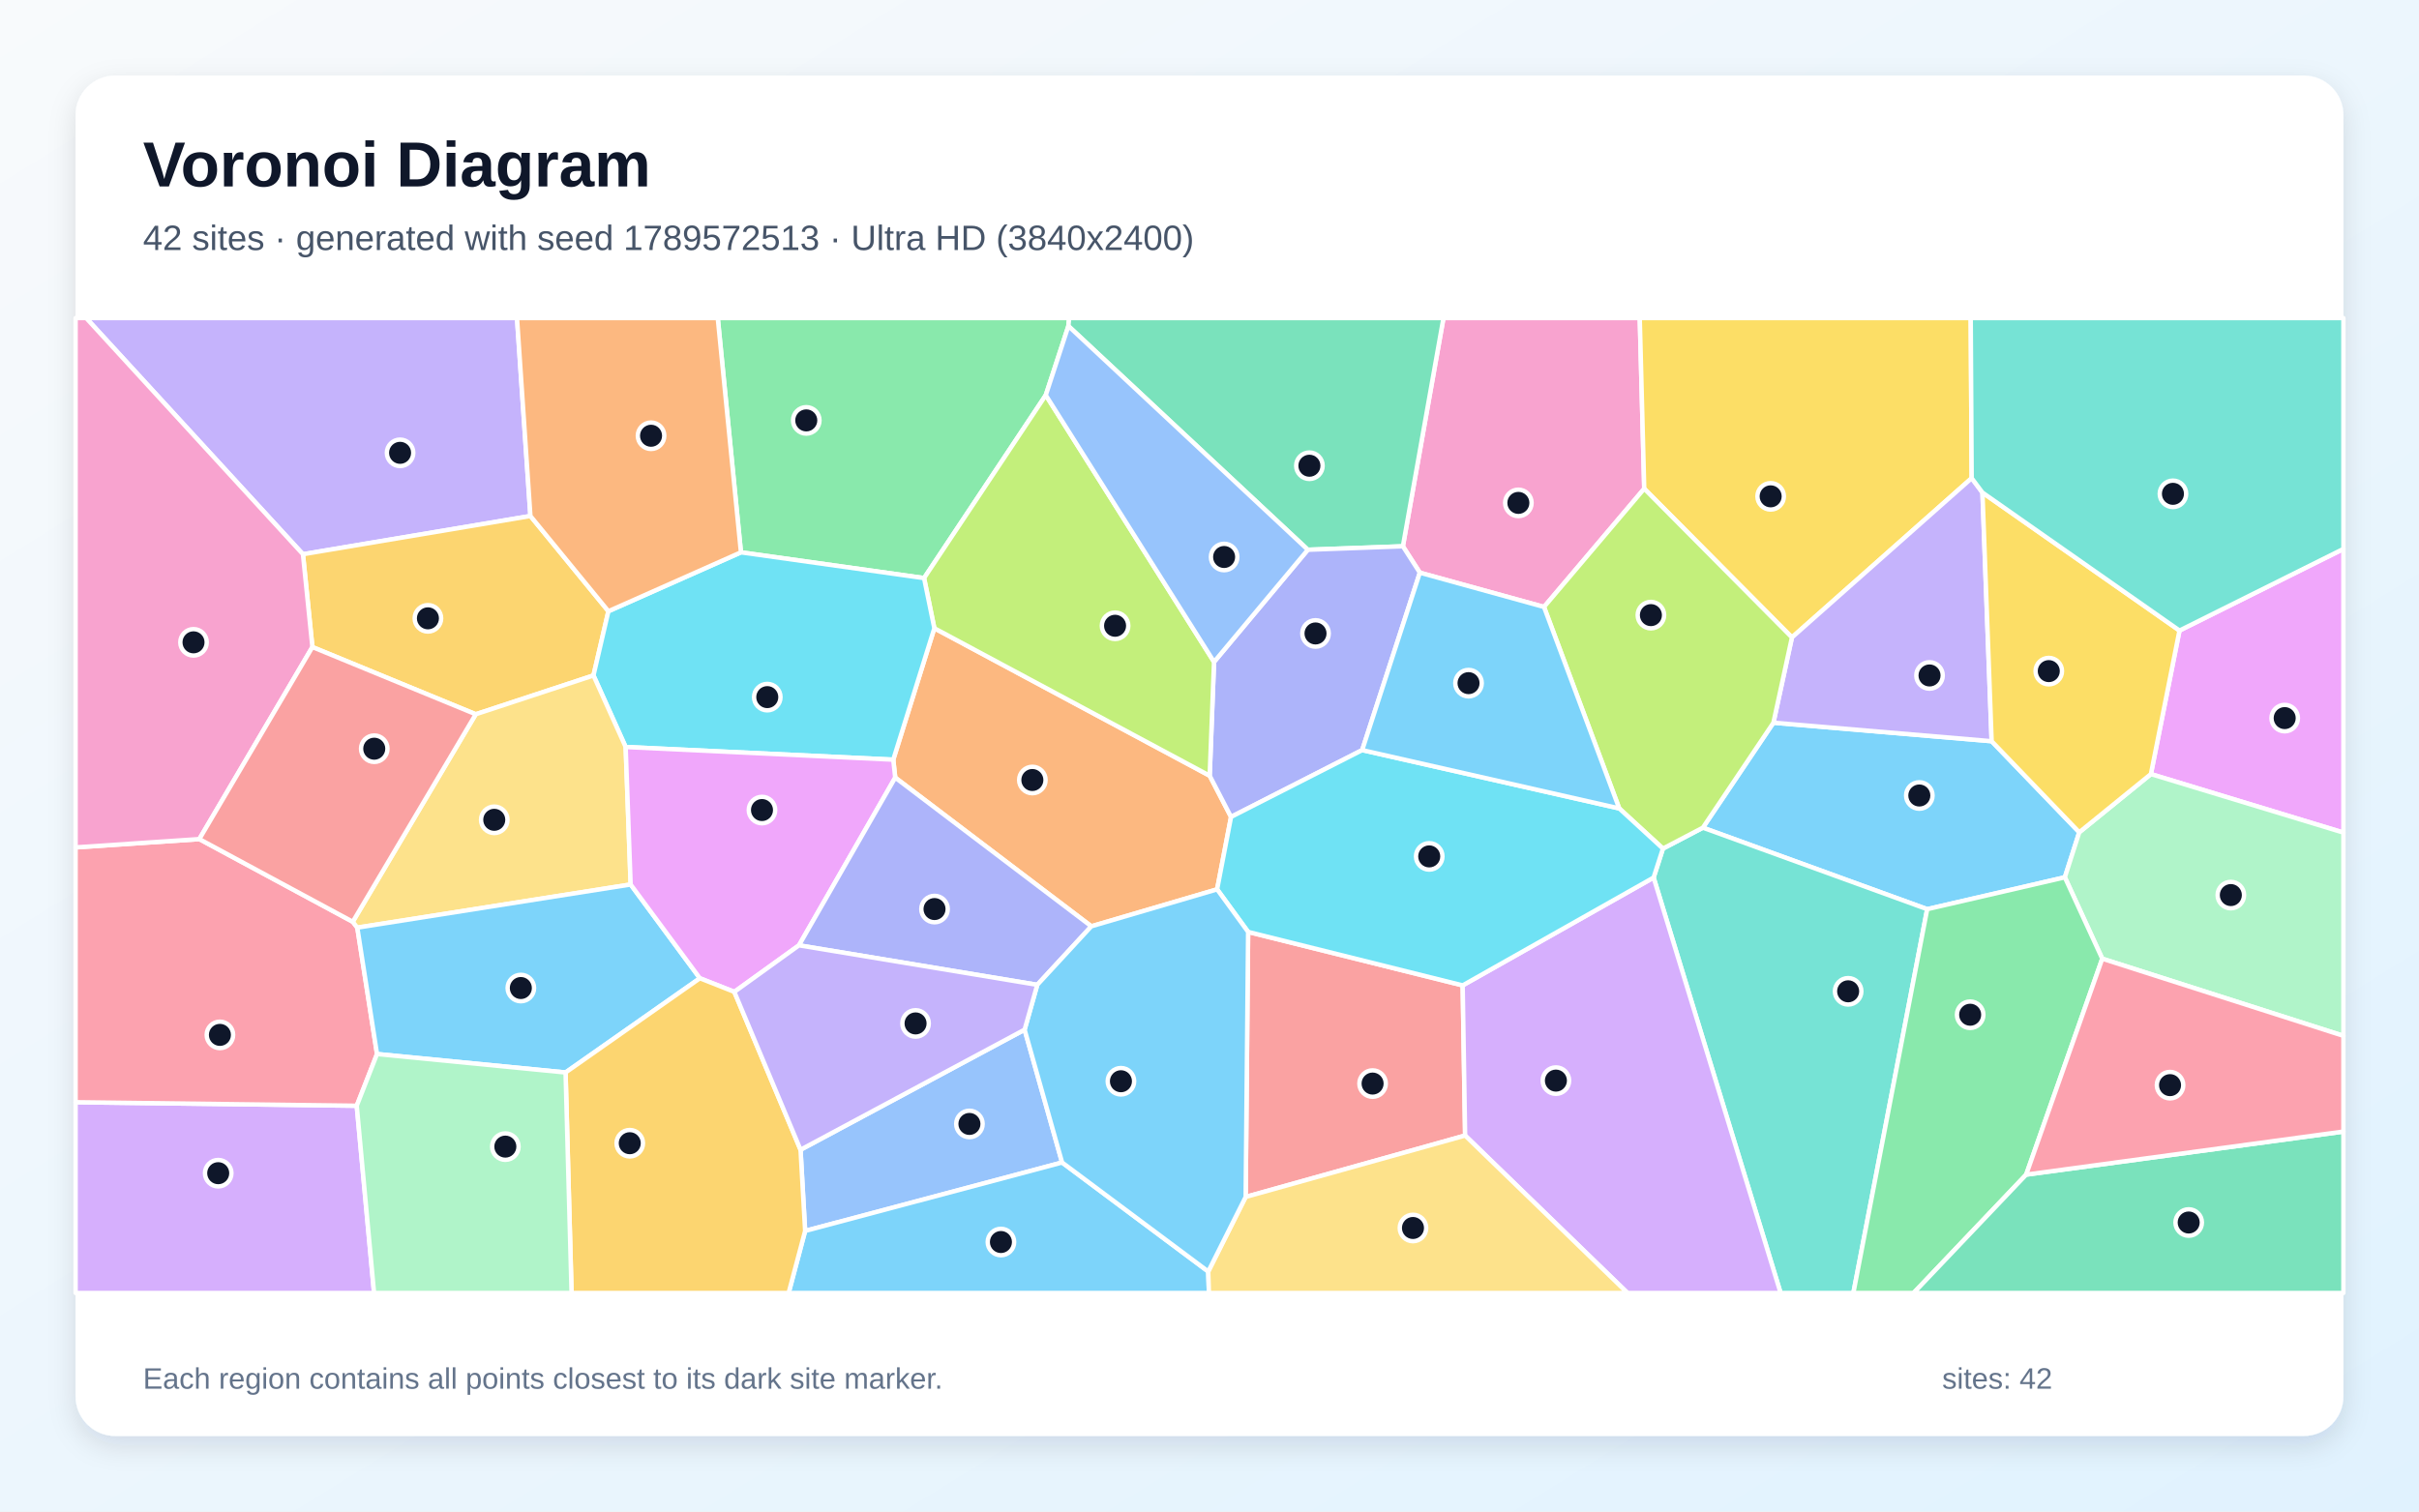
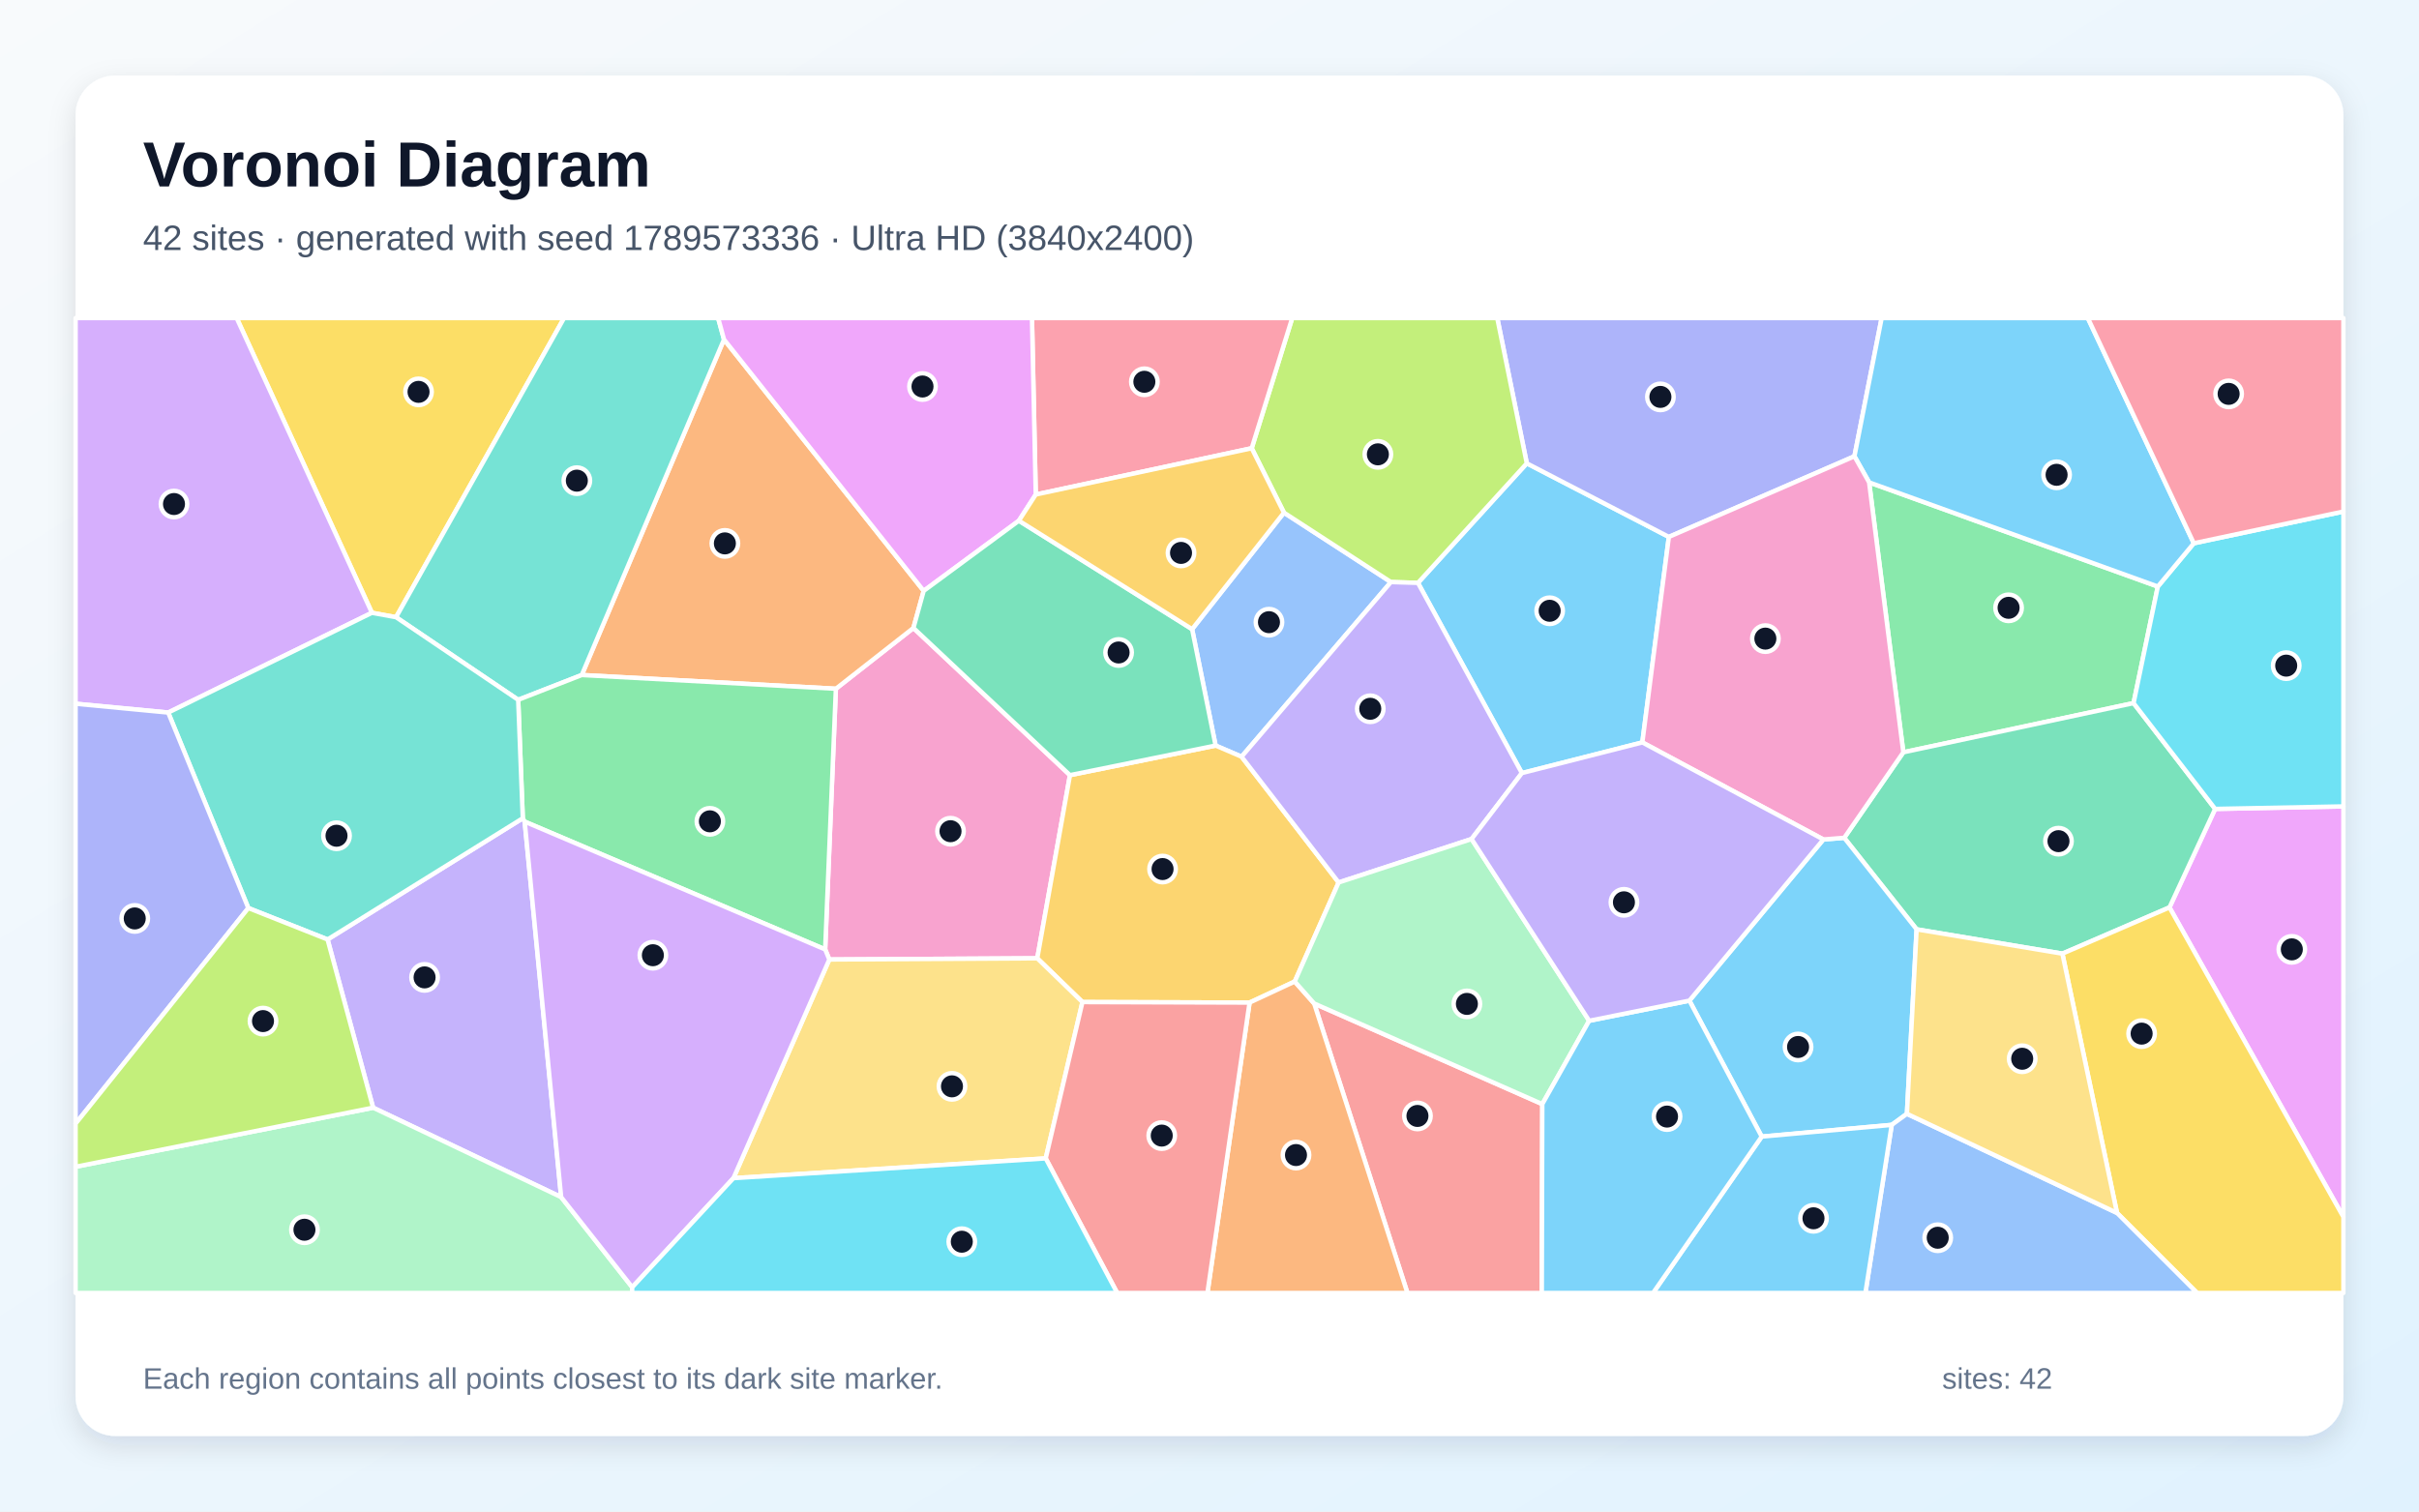
<svg xmlns="http://www.w3.org/2000/svg" width="3840" height="2400" viewBox="0 0 3840 2400" role="img" aria-labelledby="title description">
  <defs>
    <linearGradient id="background" x1="0" y1="0" x2="1" y2="1">
      <stop stop-color="#F8FAFC" />
      <stop offset="1" stop-color="#E0F2FE" />
    </linearGradient>
    <filter id="shadow" x="-5%" y="-5%" width="110%" height="110%">
      <feDropShadow dx="0" dy="15" stdDeviation="22" flood-color="#0F172A" flood-opacity=".12" />
    </filter>
  </defs>
  <rect width="3840" height="2400" fill="url(#background)" />
  <rect x="120" y="120" width="3600" height="2160" rx="63" fill="#FFFFFF" filter="url(#shadow)" />
  <g font-family="Arial, sans-serif">
    <text x="227" y="296" font-size="101" font-weight="700" fill="#0F172A">Voronoi Diagram</text>
-     <text x="227" y="397" font-size="56" fill="#475569">42 sites · generated with seed 1789572513 · Ultra HD (3840x2400)</text>
+     <text x="227" y="397" font-size="56" fill="#475569">42 sites · generated with seed 1789573336 · Ultra HD (3840x2400)</text>
  </g>
  <g stroke="#FFFFFF" stroke-width="7" stroke-linejoin="round">
-     <polygon points="2815.2,1147.5 3161.6,1176.9 3300.7,1321.5 3277.8,1393.0 3059.3,1443.6 2703.2,1314.2" fill="#38BDF8" fill-opacity="0.65" />
-     <polygon points="842.0,819.3 480.9,880.0 136.8,505.0 820.7,505.0" fill="#A78BFA" fill-opacity="0.65" />
-     <polygon points="2451.0,963.7 2253.9,909.3 2227.0,867.4 2291.4,505.0 2603.0,505.0 2610.1,775.9" fill="#F472B6" fill-opacity="0.65" />
-     <polygon points="1732.4,1470.8 1421.1,1234.7 1418.0,1206.2 1483.2,997.5 1920.3,1231.7 1954.2,1297.1 1932.1,1412.1" fill="#FB923C" fill-opacity="0.65" />
-     <polygon points="2610.1,775.9 2603.0,505.0 3128.4,505.0 3129.9,759.2 2844.6,1012.1" fill="#FACC15" fill-opacity="0.65" />
-     <polygon points="1696.0,517.7 1660.1,627.4 1466.9,917.9 1176.2,877.0 1139.4,505.0 1697.2,505.0" fill="#4ADE80" fill-opacity="0.65" />
-     <polygon points="2625.0,1393.4 2639.8,1347.4 2703.2,1314.2 3059.3,1443.6 2942.1,2053.0 2826.6,2053.0" fill="#2DD4BF" fill-opacity="0.65" />
-     <polygon points="1626.5,1634.9 1686.0,1845.8 1278.1,1954.5 1270.8,1825.6" fill="#60A5FA" fill-opacity="0.65" />
-     <polygon points="3414.4,1229.1 3459.8,1001.2 3720.0,871.6 3720.0,1322.0" fill="#E879F9" fill-opacity="0.65" />
-     <polygon points="2076.1,872.9 1696.0,517.7 1697.2,505.0 2291.4,505.0 2227.0,867.4" fill="#34D399" fill-opacity="0.65" />
-     <polygon points="1977.4,1900.5 1981.3,1479.7 2321.9,1564.6 2325.8,1803.0" fill="#F87171" fill-opacity="0.65" />
-     <polygon points="2162.4,1191.0 1954.2,1297.1 1920.3,1231.7 1927.2,1051.0 2076.1,872.9 2227.0,867.4 2253.9,909.3" fill="#818CF8" fill-opacity="0.65" />
-     <polygon points="965.8,970.5 942.1,1072.5 755.2,1134.1 495.9,1027.4 480.9,880.0 842.0,819.3" fill="#FBBF24" fill-opacity="0.65" />
-     <polygon points="1927.2,1051.0 1920.3,1231.7 1483.2,997.5 1466.9,917.9 1660.1,627.4" fill="#A3E635" fill-opacity="0.65" />
-     <polygon points="120.0,1750.1 566.3,1755.7 593.8,2053.0 120.0,2053.0" fill="#C084FC" fill-opacity="0.65" />
-     <polygon points="316.4,1332.3 560.0,1463.6 567.2,1472.9 598.5,1673.6 566.3,1755.7 120.0,1750.1 120.0,1345.5" fill="#FB7185" fill-opacity="0.65" />
-     <polygon points="993.2,1186.1 942.1,1072.5 965.8,970.5 1176.2,877.0 1466.9,917.9 1483.2,997.5 1418.0,1206.2" fill="#22D3EE" fill-opacity="0.65" />
-     <polygon points="3337.2,1522.2 3277.8,1393.0 3300.7,1321.5 3414.4,1229.1 3720.0,1322.0 3720.0,1644.7" fill="#86EFAC" fill-opacity="0.65" />
-     <polygon points="1001.1,1404.4 567.2,1472.9 560.0,1463.6 755.2,1134.1 942.1,1072.5 993.2,1186.1" fill="#FCD34D" fill-opacity="0.65" />
-     <polygon points="1278.1,1954.5 1686.0,1845.8 1918.0,2018.9 1919.1,2053.0 1251.9,2053.0" fill="#38BDF8" fill-opacity="0.65" />
-     <polygon points="897.8,1702.9 598.5,1673.6 567.2,1472.9 1001.1,1404.4 1111.0,1553.3" fill="#38BDF8" fill-opacity="0.65" />
-     <polygon points="3147.0,782.1 3161.6,1176.9 2815.2,1147.5 2844.6,1012.1 3129.9,759.2" fill="#A78BFA" fill-opacity="0.65" />
-     <polygon points="316.4,1332.3 120.0,1345.5 120.0,505.0 136.8,505.0 480.9,880.0 495.9,1027.4" fill="#F472B6" fill-opacity="0.65" />
-     <polygon points="1176.2,877.0 965.8,970.5 842.0,819.3 820.7,505.0 1139.4,505.0" fill="#FB923C" fill-opacity="0.65" />
-     <polygon points="3459.8,1001.2 3414.4,1229.1 3300.7,1321.5 3161.6,1176.9 3147.0,782.1" fill="#FACC15" fill-opacity="0.65" />
-     <polygon points="3059.3,1443.6 3277.8,1393.0 3337.2,1522.2 3216.4,1865.1 3037.7,2053.0 2942.1,2053.0" fill="#4ADE80" fill-opacity="0.65" />
-     <polygon points="3459.8,1001.2 3147.0,782.1 3129.9,759.2 3128.4,505.0 3720.0,505.0 3720.0,871.6" fill="#2DD4BF" fill-opacity="0.65" />
-     <polygon points="1927.2,1051.0 1660.1,627.4 1696.0,517.7 2076.1,872.9" fill="#60A5FA" fill-opacity="0.65" />
-     <polygon points="1268.3,1501.0 1165.7,1574.9 1111.0,1553.3 1001.1,1404.4 993.2,1186.1 1418.0,1206.2 1421.1,1234.7" fill="#E879F9" fill-opacity="0.65" />
-     <polygon points="3216.4,1865.1 3720.0,1796.7 3720.0,2053.0 3037.7,2053.0" fill="#34D399" fill-opacity="0.65" />
-     <polygon points="560.0,1463.6 316.4,1332.3 495.9,1027.4 755.2,1134.1" fill="#F87171" fill-opacity="0.65" />
-     <polygon points="1646.6,1563.7 1268.3,1501.0 1421.1,1234.7 1732.4,1470.8" fill="#818CF8" fill-opacity="0.65" />
-     <polygon points="897.8,1702.9 1111.0,1553.3 1165.7,1574.9 1270.8,1825.6 1278.1,1954.5 1251.9,2053.0 907.3,2053.0" fill="#FBBF24" fill-opacity="0.65" />
-     <polygon points="2639.8,1347.4 2570.4,1283.6 2451.0,963.7 2610.1,775.9 2844.6,1012.1 2815.2,1147.5 2703.2,1314.2" fill="#A3E635" fill-opacity="0.65" />
-     <polygon points="2325.8,1803.0 2321.9,1564.6 2625.0,1393.4 2826.6,2053.0 2583.6,2053.0" fill="#C084FC" fill-opacity="0.65" />
-     <polygon points="3216.4,1865.1 3337.2,1522.2 3720.0,1644.7 3720.0,1796.7" fill="#FB7185" fill-opacity="0.65" />
-     <polygon points="2321.9,1564.6 1981.3,1479.7 1932.1,1412.1 1954.2,1297.1 2162.4,1191.0 2570.4,1283.6 2639.8,1347.4 2625.0,1393.4" fill="#22D3EE" fill-opacity="0.65" />
-     <polygon points="566.3,1755.7 598.5,1673.6 897.8,1702.9 907.3,2053.0 593.8,2053.0" fill="#86EFAC" fill-opacity="0.65" />
-     <polygon points="1918.0,2018.9 1977.4,1900.5 2325.8,1803.0 2583.6,2053.0 1919.1,2053.0" fill="#FCD34D" fill-opacity="0.65" />
-     <polygon points="2570.4,1283.6 2162.4,1191.0 2253.9,909.3 2451.0,963.7" fill="#38BDF8" fill-opacity="0.65" />
-     <polygon points="1918.0,2018.9 1686.0,1845.8 1626.5,1634.9 1646.6,1563.7 1732.4,1470.8 1932.1,1412.1 1981.3,1479.7 1977.4,1900.5" fill="#38BDF8" fill-opacity="0.65" />
-     <polygon points="1165.7,1574.9 1268.3,1501.0 1646.6,1563.7 1626.5,1634.9 1270.8,1825.6" fill="#A78BFA" fill-opacity="0.65" />
+     <polygon points="2607.1,1178.8 2415.9,1227.5 2250.9,925.5 2423.7,735.7 2649.2,852.5" fill="#38BDF8" fill-opacity="0.65" />
+     <polygon points="520.0,1491.7 829.9,1299.2 832.9,1304.6 890.8,1900.8 592.3,1758.8" fill="#A78BFA" fill-opacity="0.65" />
+     <polygon points="1316.5,1523.5 1309.9,1507.5 1326.9,1093.6 1450.0,997.1 1698.5,1230.8 1646.6,1521.6" fill="#F472B6" fill-opacity="0.65" />
+     <polygon points="1466.3,938.2 1450.0,997.1 1326.9,1093.6 923.5,1071.8 1149.3,539.0" fill="#FB923C" fill-opacity="0.65" />
+     <polygon points="628.7,980.0 590.4,973.0 375.7,505.0 895.4,505.0" fill="#FACC15" fill-opacity="0.65" />
+     <polygon points="2967.1,765.9 3425.4,931.3 3386.9,1116.4 3021.4,1194.5" fill="#4ADE80" fill-opacity="0.65" />
+     <polygon points="1149.3,539.0 923.5,1071.8 822.6,1111.2 628.7,980.0 895.4,505.0 1140.0,505.0" fill="#2DD4BF" fill-opacity="0.65" />
+     <polygon points="1970.9,1201.5 1929.7,1183.8 1892.4,999.0 2038.2,814.0 2208.0,924.2" fill="#60A5FA" fill-opacity="0.65" />
+     <polygon points="3443.9,1440.8 3516.4,1284.4 3720.0,1280.4 3720.0,1932.4" fill="#E879F9" fill-opacity="0.65" />
+     <polygon points="3273.9,1514.2 3042.5,1475.6 2927.6,1330.3 3021.4,1194.5 3386.9,1116.4 3516.4,1284.4 3443.9,1440.8" fill="#34D399" fill-opacity="0.65" />
+     <polygon points="2086.2,1593.4 2448.3,1753.1 2447.5,2053.0 2234.2,2053.0" fill="#F87171" fill-opacity="0.65" />
+     <polygon points="2943.8,724.5 2649.2,852.5 2423.7,735.7 2376.8,505.0 2987.0,505.0" fill="#818CF8" fill-opacity="0.65" />
+     <polygon points="2055.3,1558.5 1983.6,1591.9 1718.3,1591.1 1646.6,1521.6 1698.5,1230.8 1929.7,1183.8 1970.9,1201.5 2125.0,1401.2" fill="#FBBF24" fill-opacity="0.65" />
+     <polygon points="2208.0,924.2 2038.2,814.0 1987.0,711.7 2051.3,505.0 2376.8,505.0 2423.7,735.7 2250.9,925.5" fill="#A3E635" fill-opacity="0.65" />
+     <polygon points="590.4,973.0 267.0,1131.4 120.0,1117.4 120.0,505.0 375.7,505.0" fill="#C084FC" fill-opacity="0.65" />
+     <polygon points="1987.0,711.7 1644.2,785.2 1638.2,505.0 2051.3,505.0" fill="#FB7185" fill-opacity="0.65" />
+     <polygon points="3516.4,1284.4 3386.9,1116.4 3425.4,931.3 3482.5,862.6 3720.0,812.2 3720.0,1280.4" fill="#22D3EE" fill-opacity="0.65" />
+     <polygon points="120.0,1852.6 592.3,1758.8 890.8,1900.8 1003.6,2043.9 1003.4,2053.0 120.0,2053.0" fill="#86EFAC" fill-opacity="0.65" />
+     <polygon points="1164.3,1870.7 1316.5,1523.5 1646.6,1521.6 1718.3,1591.1 1660.0,1839.3" fill="#FCD34D" fill-opacity="0.65" />
+     <polygon points="2796.6,1804.7 2681.8,1588.8 2894.5,1332.9 2927.6,1330.3 3042.5,1475.6 3027.1,1768.5 3003.0,1786.1" fill="#38BDF8" fill-opacity="0.65" />
+     <polygon points="3482.5,862.6 3425.4,931.3 2967.1,765.9 2943.8,724.5 2987.0,505.0 3314.3,505.0" fill="#38BDF8" fill-opacity="0.65" />
+     <polygon points="2336.0,1332.2 2125.0,1401.2 1970.9,1201.5 2208.0,924.2 2250.9,925.5 2415.9,1227.5" fill="#A78BFA" fill-opacity="0.65" />
+     <polygon points="2927.6,1330.3 2894.5,1332.9 2607.1,1178.8 2649.2,852.5 2943.8,724.5 2967.1,765.9 3021.4,1194.5" fill="#F472B6" fill-opacity="0.65" />
+     <polygon points="1983.6,1591.9 2055.3,1558.5 2086.2,1593.4 2234.2,2053.0 1916.7,2053.0" fill="#FB923C" fill-opacity="0.65" />
+     <polygon points="3360.6,1925.9 3273.9,1514.2 3443.9,1440.8 3720.0,1932.4 3720.0,2053.0 3487.8,2053.0" fill="#FACC15" fill-opacity="0.65" />
+     <polygon points="832.9,1304.6 829.9,1299.2 822.6,1111.2 923.5,1071.8 1326.9,1093.6 1309.9,1507.5" fill="#4ADE80" fill-opacity="0.65" />
+     <polygon points="394.2,1441.8 267.0,1131.4 590.4,973.0 628.7,980.0 822.6,1111.2 829.9,1299.2 520.0,1491.7" fill="#2DD4BF" fill-opacity="0.65" />
+     <polygon points="3003.0,1786.1 3027.1,1768.5 3360.6,1925.9 3487.8,2053.0 2961.2,2053.0" fill="#60A5FA" fill-opacity="0.65" />
+     <polygon points="1644.2,785.2 1617.4,826.8 1466.3,938.2 1149.3,539.0 1140.0,505.0 1638.2,505.0" fill="#E879F9" fill-opacity="0.65" />
+     <polygon points="1617.4,826.8 1892.4,999.0 1929.7,1183.8 1698.5,1230.8 1450.0,997.1 1466.3,938.2" fill="#34D399" fill-opacity="0.65" />
+     <polygon points="1660.0,1839.3 1718.3,1591.1 1983.6,1591.9 1916.7,2053.0 1773.5,2053.0" fill="#F87171" fill-opacity="0.65" />
+     <polygon points="120.0,1784.1 120.0,1117.4 267.0,1131.4 394.2,1441.8" fill="#818CF8" fill-opacity="0.65" />
+     <polygon points="1617.4,826.8 1644.2,785.2 1987.0,711.7 2038.2,814.0 1892.4,999.0" fill="#FBBF24" fill-opacity="0.65" />
+     <polygon points="120.0,1852.6 120.0,1784.1 394.2,1441.8 520.0,1491.7 592.3,1758.8" fill="#A3E635" fill-opacity="0.65" />
+     <polygon points="1003.6,2043.9 890.8,1900.8 832.9,1304.6 1309.9,1507.5 1316.5,1523.5 1164.3,1870.7" fill="#C084FC" fill-opacity="0.65" />
+     <polygon points="3482.5,862.6 3314.3,505.0 3720.0,505.0 3720.0,812.2" fill="#FB7185" fill-opacity="0.65" />
+     <polygon points="1003.6,2043.9 1164.3,1870.7 1660.0,1839.3 1773.5,2053.0 1003.4,2053.0" fill="#22D3EE" fill-opacity="0.65" />
+     <polygon points="2522.7,1620.8 2448.3,1753.1 2086.2,1593.4 2055.3,1558.5 2125.0,1401.2 2336.0,1332.2" fill="#86EFAC" fill-opacity="0.65" />
+     <polygon points="3027.1,1768.5 3042.5,1475.6 3273.9,1514.2 3360.6,1925.9" fill="#FCD34D" fill-opacity="0.65" />
+     <polygon points="2796.6,1804.7 3003.0,1786.1 2961.2,2053.0 2624.1,2053.0" fill="#38BDF8" fill-opacity="0.65" />
+     <polygon points="2448.3,1753.1 2522.7,1620.8 2681.8,1588.8 2796.6,1804.7 2624.1,2053.0 2447.5,2053.0" fill="#38BDF8" fill-opacity="0.65" />
+     <polygon points="2894.5,1332.9 2681.8,1588.8 2522.7,1620.8 2336.0,1332.2 2415.9,1227.5 2607.1,1178.8" fill="#A78BFA" fill-opacity="0.65" />
  </g>
  <g>
-     <circle cx="3046.8" cy="1263.1" r="21" fill="#0F172A" stroke="#FFFFFF" stroke-width="7" />
-     <circle cx="635.1" cy="719.0" r="21" fill="#0F172A" stroke="#FFFFFF" stroke-width="7" />
-     <circle cx="2410.3" cy="798.5" r="21" fill="#0F172A" stroke="#FFFFFF" stroke-width="7" />
-     <circle cx="1638.8" cy="1238.5" r="21" fill="#0F172A" stroke="#FFFFFF" stroke-width="7" />
-     <circle cx="2810.8" cy="788.1" r="21" fill="#0F172A" stroke="#FFFFFF" stroke-width="7" />
-     <circle cx="1279.9" cy="667.5" r="21" fill="#0F172A" stroke="#FFFFFF" stroke-width="7" />
-     <circle cx="2933.8" cy="1574.0" r="21" fill="#0F172A" stroke="#FFFFFF" stroke-width="7" />
-     <circle cx="1538.9" cy="1784.6" r="21" fill="#0F172A" stroke="#FFFFFF" stroke-width="7" />
-     <circle cx="3626.8" cy="1140.2" r="21" fill="#0F172A" stroke="#FFFFFF" stroke-width="7" />
-     <circle cx="2078.6" cy="739.5" r="21" fill="#0F172A" stroke="#FFFFFF" stroke-width="7" />
-     <circle cx="2178.9" cy="1720.5" r="21" fill="#0F172A" stroke="#FFFFFF" stroke-width="7" />
-     <circle cx="2088.3" cy="1005.8" r="21" fill="#0F172A" stroke="#FFFFFF" stroke-width="7" />
-     <circle cx="679.3" cy="981.8" r="21" fill="#0F172A" stroke="#FFFFFF" stroke-width="7" />
-     <circle cx="1770.1" cy="993.6" r="21" fill="#0F172A" stroke="#FFFFFF" stroke-width="7" />
-     <circle cx="346.4" cy="1862.8" r="21" fill="#0F172A" stroke="#FFFFFF" stroke-width="7" />
-     <circle cx="349.1" cy="1643.2" r="21" fill="#0F172A" stroke="#FFFFFF" stroke-width="7" />
-     <circle cx="1218.0" cy="1106.9" r="21" fill="#0F172A" stroke="#FFFFFF" stroke-width="7" />
-     <circle cx="3541.3" cy="1421.2" r="21" fill="#0F172A" stroke="#FFFFFF" stroke-width="7" />
-     <circle cx="784.6" cy="1301.7" r="21" fill="#0F172A" stroke="#FFFFFF" stroke-width="7" />
-     <circle cx="1588.9" cy="1972.1" r="21" fill="#0F172A" stroke="#FFFFFF" stroke-width="7" />
-     <circle cx="826.8" cy="1568.8" r="21" fill="#0F172A" stroke="#FFFFFF" stroke-width="7" />
-     <circle cx="3063.0" cy="1072.5" r="21" fill="#0F172A" stroke="#FFFFFF" stroke-width="7" />
-     <circle cx="307.2" cy="1019.9" r="21" fill="#0F172A" stroke="#FFFFFF" stroke-width="7" />
-     <circle cx="1033.5" cy="691.9" r="21" fill="#0F172A" stroke="#FFFFFF" stroke-width="7" />
-     <circle cx="3252.3" cy="1065.6" r="21" fill="#0F172A" stroke="#FFFFFF" stroke-width="7" />
-     <circle cx="3127.5" cy="1611.2" r="21" fill="#0F172A" stroke="#FFFFFF" stroke-width="7" />
-     <circle cx="3449.4" cy="784.1" r="21" fill="#0F172A" stroke="#FFFFFF" stroke-width="7" />
-     <circle cx="1943.2" cy="884.4" r="21" fill="#0F172A" stroke="#FFFFFF" stroke-width="7" />
-     <circle cx="1209.6" cy="1286.2" r="21" fill="#0F172A" stroke="#FFFFFF" stroke-width="7" />
-     <circle cx="3474.4" cy="1941.1" r="21" fill="#0F172A" stroke="#FFFFFF" stroke-width="7" />
-     <circle cx="594.1" cy="1188.8" r="21" fill="#0F172A" stroke="#FFFFFF" stroke-width="7" />
-     <circle cx="1483.5" cy="1443.4" r="21" fill="#0F172A" stroke="#FFFFFF" stroke-width="7" />
-     <circle cx="999.7" cy="1815.2" r="21" fill="#0F172A" stroke="#FFFFFF" stroke-width="7" />
-     <circle cx="2620.7" cy="976.7" r="21" fill="#0F172A" stroke="#FFFFFF" stroke-width="7" />
-     <circle cx="2469.9" cy="1715.8" r="21" fill="#0F172A" stroke="#FFFFFF" stroke-width="7" />
-     <circle cx="3444.8" cy="1723.0" r="21" fill="#0F172A" stroke="#FFFFFF" stroke-width="7" />
-     <circle cx="2268.8" cy="1359.8" r="21" fill="#0F172A" stroke="#FFFFFF" stroke-width="7" />
-     <circle cx="802.2" cy="1820.6" r="21" fill="#0F172A" stroke="#FFFFFF" stroke-width="7" />
-     <circle cx="2243.0" cy="1949.8" r="21" fill="#0F172A" stroke="#FFFFFF" stroke-width="7" />
-     <circle cx="2331.2" cy="1084.7" r="21" fill="#0F172A" stroke="#FFFFFF" stroke-width="7" />
-     <circle cx="1779.4" cy="1716.8" r="21" fill="#0F172A" stroke="#FFFFFF" stroke-width="7" />
-     <circle cx="1453.4" cy="1625.0" r="21" fill="#0F172A" stroke="#FFFFFF" stroke-width="7" />
+     <circle cx="2460.0" cy="969.8" r="21" fill="#0F172A" stroke="#FFFFFF" stroke-width="7" />
+     <circle cx="674.0" cy="1551.9" r="21" fill="#0F172A" stroke="#FFFFFF" stroke-width="7" />
+     <circle cx="1508.9" cy="1319.8" r="21" fill="#0F172A" stroke="#FFFFFF" stroke-width="7" />
+     <circle cx="1150.7" cy="862.8" r="21" fill="#0F172A" stroke="#FFFFFF" stroke-width="7" />
+     <circle cx="664.4" cy="622.2" r="21" fill="#0F172A" stroke="#FFFFFF" stroke-width="7" />
+     <circle cx="3188.5" cy="965.1" r="21" fill="#0F172A" stroke="#FFFFFF" stroke-width="7" />
+     <circle cx="915.7" cy="763.2" r="21" fill="#0F172A" stroke="#FFFFFF" stroke-width="7" />
+     <circle cx="2014.4" cy="987.9" r="21" fill="#0F172A" stroke="#FFFFFF" stroke-width="7" />
+     <circle cx="3638.1" cy="1507.4" r="21" fill="#0F172A" stroke="#FFFFFF" stroke-width="7" />
+     <circle cx="3267.7" cy="1335.6" r="21" fill="#0F172A" stroke="#FFFFFF" stroke-width="7" />
+     <circle cx="2250.1" cy="1771.9" r="21" fill="#0F172A" stroke="#FFFFFF" stroke-width="7" />
+     <circle cx="2635.8" cy="630.2" r="21" fill="#0F172A" stroke="#FFFFFF" stroke-width="7" />
+     <circle cx="1845.5" cy="1379.9" r="21" fill="#0F172A" stroke="#FFFFFF" stroke-width="7" />
+     <circle cx="2187.3" cy="721.4" r="21" fill="#0F172A" stroke="#FFFFFF" stroke-width="7" />
+     <circle cx="276.2" cy="800.3" r="21" fill="#0F172A" stroke="#FFFFFF" stroke-width="7" />
+     <circle cx="1816.6" cy="606.2" r="21" fill="#0F172A" stroke="#FFFFFF" stroke-width="7" />
+     <circle cx="3629.2" cy="1056.9" r="21" fill="#0F172A" stroke="#FFFFFF" stroke-width="7" />
+     <circle cx="483.3" cy="1952.6" r="21" fill="#0F172A" stroke="#FFFFFF" stroke-width="7" />
+     <circle cx="1511.2" cy="1724.9" r="21" fill="#0F172A" stroke="#FFFFFF" stroke-width="7" />
+     <circle cx="2854.3" cy="1662.4" r="21" fill="#0F172A" stroke="#FFFFFF" stroke-width="7" />
+     <circle cx="3264.7" cy="753.9" r="21" fill="#0F172A" stroke="#FFFFFF" stroke-width="7" />
+     <circle cx="2175.2" cy="1125.4" r="21" fill="#0F172A" stroke="#FFFFFF" stroke-width="7" />
+     <circle cx="2802.4" cy="1014.0" r="21" fill="#0F172A" stroke="#FFFFFF" stroke-width="7" />
+     <circle cx="2057.3" cy="1834.0" r="21" fill="#0F172A" stroke="#FFFFFF" stroke-width="7" />
+     <circle cx="3399.7" cy="1641.2" r="21" fill="#0F172A" stroke="#FFFFFF" stroke-width="7" />
+     <circle cx="1126.9" cy="1304.1" r="21" fill="#0F172A" stroke="#FFFFFF" stroke-width="7" />
+     <circle cx="534.2" cy="1327.0" r="21" fill="#0F172A" stroke="#FFFFFF" stroke-width="7" />
+     <circle cx="3076.0" cy="1965.3" r="21" fill="#0F172A" stroke="#FFFFFF" stroke-width="7" />
+     <circle cx="1464.4" cy="613.7" r="21" fill="#0F172A" stroke="#FFFFFF" stroke-width="7" />
+     <circle cx="1775.7" cy="1036.0" r="21" fill="#0F172A" stroke="#FFFFFF" stroke-width="7" />
+     <circle cx="1844.2" cy="1803.1" r="21" fill="#0F172A" stroke="#FFFFFF" stroke-width="7" />
+     <circle cx="213.9" cy="1458.3" r="21" fill="#0F172A" stroke="#FFFFFF" stroke-width="7" />
+     <circle cx="1874.8" cy="877.9" r="21" fill="#0F172A" stroke="#FFFFFF" stroke-width="7" />
+     <circle cx="417.5" cy="1621.3" r="21" fill="#0F172A" stroke="#FFFFFF" stroke-width="7" />
+     <circle cx="1036.4" cy="1516.7" r="21" fill="#0F172A" stroke="#FFFFFF" stroke-width="7" />
+     <circle cx="3537.8" cy="625.4" r="21" fill="#0F172A" stroke="#FFFFFF" stroke-width="7" />
+     <circle cx="1526.8" cy="1971.6" r="21" fill="#0F172A" stroke="#FFFFFF" stroke-width="7" />
+     <circle cx="2328.6" cy="1594.0" r="21" fill="#0F172A" stroke="#FFFFFF" stroke-width="7" />
+     <circle cx="3210.1" cy="1681.1" r="21" fill="#0F172A" stroke="#FFFFFF" stroke-width="7" />
+     <circle cx="2878.8" cy="1934.4" r="21" fill="#0F172A" stroke="#FFFFFF" stroke-width="7" />
+     <circle cx="2646.3" cy="1772.9" r="21" fill="#0F172A" stroke="#FFFFFF" stroke-width="7" />
+     <circle cx="2577.9" cy="1432.7" r="21" fill="#0F172A" stroke="#FFFFFF" stroke-width="7" />
  </g>
  <g font-family="Arial, sans-serif" font-size="47" fill="#64748B">
    <text x="227" y="2205">Each region contains all points closest to its dark site marker.</text>
    <text x="3083" y="2205">sites: 42</text>
  </g>
</svg>
